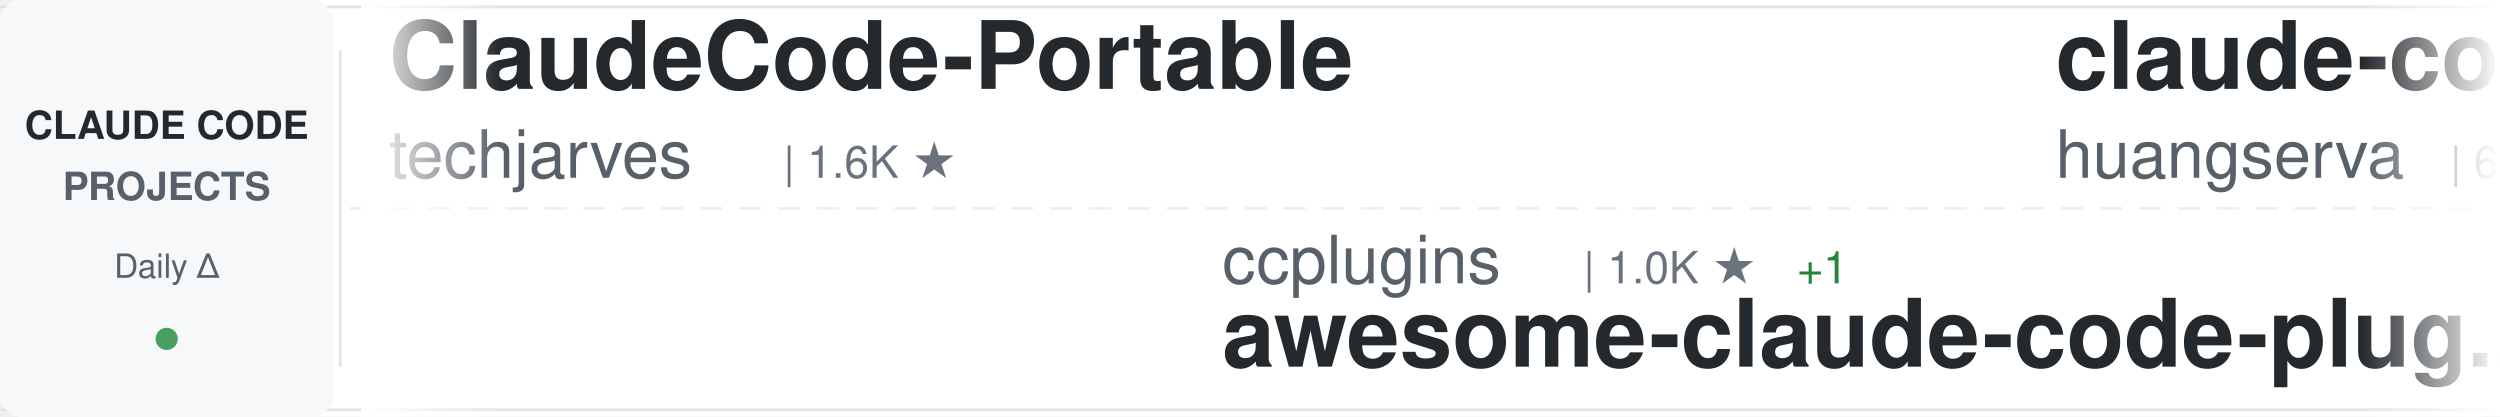
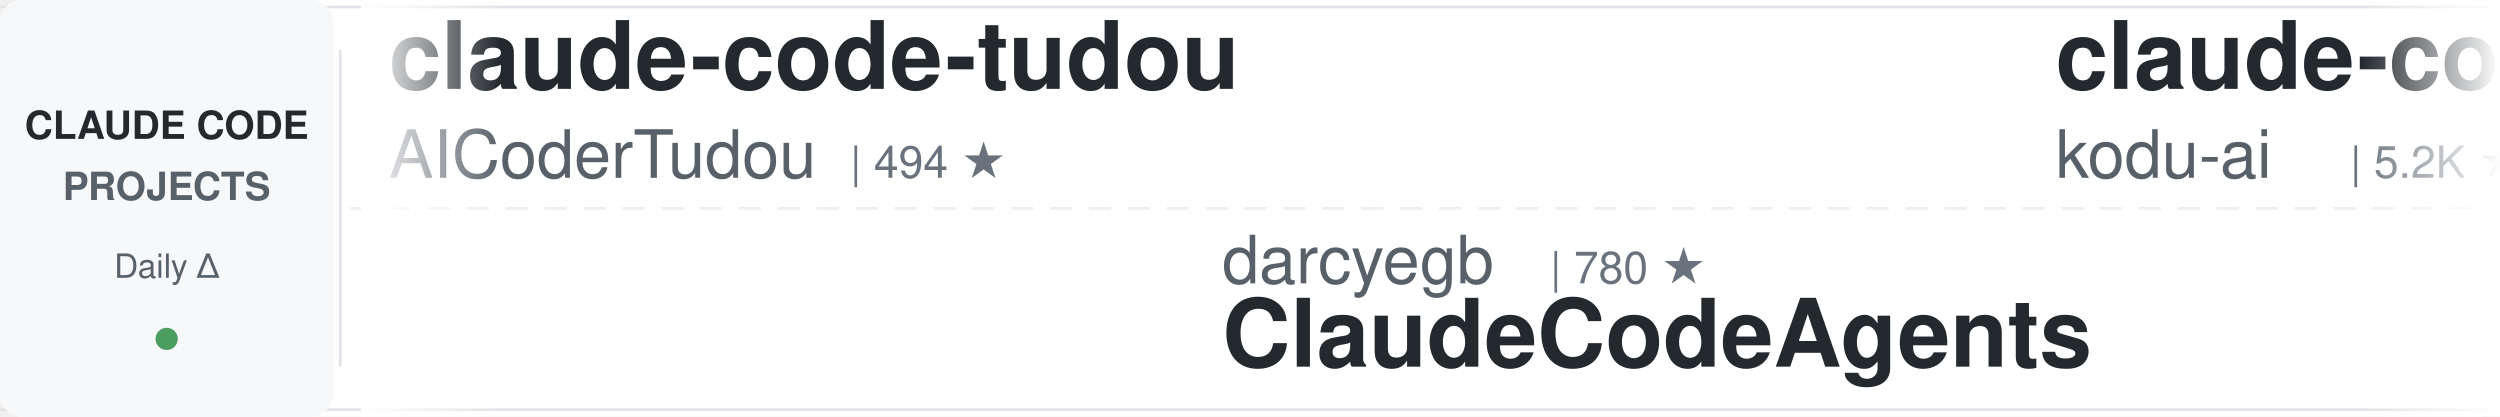
<svg xmlns="http://www.w3.org/2000/svg" width="900" height="150">
  <defs>
    <linearGradient id="awesomeLeftFade" x1="0%" y1="0%" x2="100%" y2="0%">
      <stop offset="0%" style="stop-color:#ffffff;stop-opacity:1" />
      <stop offset="100%" style="stop-color:#ffffff;stop-opacity:0" />
    </linearGradient>
    <linearGradient id="awesomeRightFade" x1="0%" y1="0%" x2="100%" y2="0%">
      <stop offset="0%" style="stop-color:#ffffff;stop-opacity:0" />
      <stop offset="100%" style="stop-color:#ffffff;stop-opacity:1" />
    </linearGradient>
  </defs>
  <rect width="900" height="150" fill="#ffffff" rx="8" />
  <rect x="0" y="2" width="900" height="1" fill="#e1e4e8" />
  <rect x="0" y="147" width="900" height="1" fill="#e1e4e8" />
  <line x1="0" y1="75" x2="900" y2="75" stroke="#e1e4e8" stroke-width="1" stroke-dasharray="8 6" opacity="0.6" />
  <rect x="0" y="0" width="120" height="150" fill="#f6f8fa" rx="8" />
  <text x="60" y="50" font-family="-apple-system, BlinkMacSystemFont, 'Segoe UI', Helvetica, Arial, sans-serif" font-size="14" font-weight="600" fill="#24292e" text-anchor="middle">CLAUDE CODE</text>
  <text x="60" y="72" font-family="-apple-system, BlinkMacSystemFont, 'Segoe UI', Helvetica, Arial, sans-serif" font-size="14" font-weight="600" fill="#586069" text-anchor="middle">PROJECTS</text>
  <text x="60" y="100" font-family="-apple-system, BlinkMacSystemFont, 'Segoe UI', Helvetica, Arial, sans-serif" font-size="12" font-weight="500" fill="#586069" text-anchor="middle">Daily Δ</text>
  <circle cx="60" cy="122" r="4" fill="#22863a" opacity="0.8" />
  <rect x="122" y="18" width="1" height="114" fill="#e1e4e8" />
  <clipPath id="awesomeTickerClip">
    <rect x="130" y="0" width="770" height="150" />
  </clipPath>
  <g clip-path="url(#awesomeTickerClip)">
    <g id="awesomeTickerItems">
      <animateTransform attributeName="transform" attributeType="XML" type="translate" from="0 0" to="-3000 0" dur="54s" repeatCount="indefinite" />
      <g transform="translate(0, 0)">
-         <text x="140" y="32" font-family="-apple-system, BlinkMacSystemFont, 'Segoe UI', Helvetica, Arial, sans-serif" font-size="34" font-weight="600" fill="#24292e">ClaudeCode-Portable</text>
-         <text x="140" y="64" font-family="-apple-system, BlinkMacSystemFont, 'Segoe UI', Helvetica, Arial, sans-serif" font-size="24" font-weight="400" fill="#586069">techjarves</text>
-         <text x="282" y="64" font-family="-apple-system, BlinkMacSystemFont, 'Segoe UI', Helvetica, Arial, sans-serif" font-size="16" font-weight="500" fill="#6a737d">| 1.6K ★</text>
+         <text x="140" y="32" font-family="-apple-system, BlinkMacSystemFont, 'Segoe UI', Helvetica, Arial, sans-serif" font-size="34" font-weight="600" fill="#24292e">claude-code-tudou</text>
+         <text x="140" y="64" font-family="-apple-system, BlinkMacSystemFont, 'Segoe UI', Helvetica, Arial, sans-serif" font-size="24" font-weight="400" fill="#586069">AICoderTudou</text>
+         <text x="306" y="64" font-family="-apple-system, BlinkMacSystemFont, 'Segoe UI', Helvetica, Arial, sans-serif" font-size="16" font-weight="500" fill="#6a737d">| 494 ★</text>
      </g>
      <g transform="translate(300, 0)">
-         <text x="140" y="102" font-family="-apple-system, BlinkMacSystemFont, 'Segoe UI', Helvetica, Arial, sans-serif" font-size="24" font-weight="400" fill="#586069">ccplugins</text>
-         <text x="270" y="102" font-family="-apple-system, BlinkMacSystemFont, 'Segoe UI', Helvetica, Arial, sans-serif" font-size="16" font-weight="500" fill="#6a737d">| 1.0K ★</text>
-         <text x="347" y="102" font-family="-apple-system, BlinkMacSystemFont, 'Segoe UI', Helvetica, Arial, sans-serif" font-size="16" font-weight="500" fill="#22863a"> +1</text>
-         <text x="140" y="132" font-family="-apple-system, BlinkMacSystemFont, 'Segoe UI', Helvetica, Arial, sans-serif" font-size="34" font-weight="600" fill="#24292e">awesome-claude-code-plug...</text>
+         <text x="140" y="102" font-family="-apple-system, BlinkMacSystemFont, 'Segoe UI', Helvetica, Arial, sans-serif" font-size="24" font-weight="400" fill="#586069">darcyegb</text>
+         <text x="258" y="102" font-family="-apple-system, BlinkMacSystemFont, 'Segoe UI', Helvetica, Arial, sans-serif" font-size="16" font-weight="500" fill="#6a737d">| 780 ★</text>
+         <text x="140" y="132" font-family="-apple-system, BlinkMacSystemFont, 'Segoe UI', Helvetica, Arial, sans-serif" font-size="34" font-weight="600" fill="#24292e">ClaudeCodeAgents</text>
      </g>
      <g transform="translate(600, 0)">
-         <text x="140" y="32" font-family="-apple-system, BlinkMacSystemFont, 'Segoe UI', Helvetica, Arial, sans-serif" font-size="34" font-weight="600" fill="#24292e">claude-code-cli</text>
-         <text x="140" y="64" font-family="-apple-system, BlinkMacSystemFont, 'Segoe UI', Helvetica, Arial, sans-serif" font-size="24" font-weight="400" fill="#586069">huangserva</text>
-         <text x="282" y="64" font-family="-apple-system, BlinkMacSystemFont, 'Segoe UI', Helvetica, Arial, sans-serif" font-size="16" font-weight="500" fill="#6a737d">| 631 ★</text>
+         <text x="140" y="32" font-family="-apple-system, BlinkMacSystemFont, 'Segoe UI', Helvetica, Arial, sans-serif" font-size="34" font-weight="600" fill="#24292e">claude-coder</text>
+         <text x="140" y="64" font-family="-apple-system, BlinkMacSystemFont, 'Segoe UI', Helvetica, Arial, sans-serif" font-size="24" font-weight="400" fill="#586069">kodu-ai</text>
+         <text x="246" y="64" font-family="-apple-system, BlinkMacSystemFont, 'Segoe UI', Helvetica, Arial, sans-serif" font-size="16" font-weight="500" fill="#6a737d">| 5.2K ★</text>
      </g>
      <g transform="translate(900, 0)">
-         <text x="140" y="102" font-family="-apple-system, BlinkMacSystemFont, 'Segoe UI', Helvetica, Arial, sans-serif" font-size="24" font-weight="400" fill="#586069">777genius</text>
-         <text x="270" y="102" font-family="-apple-system, BlinkMacSystemFont, 'Segoe UI', Helvetica, Arial, sans-serif" font-size="16" font-weight="500" fill="#6a737d">| 939 ★</text>
-         <text x="140" y="132" font-family="-apple-system, BlinkMacSystemFont, 'Segoe UI', Helvetica, Arial, sans-serif" font-size="34" font-weight="600" fill="#24292e">claude-code-source-code</text>
+         <text x="140" y="102" font-family="-apple-system, BlinkMacSystemFont, 'Segoe UI', Helvetica, Arial, sans-serif" font-size="24" font-weight="400" fill="#586069">disler</text>
+         <text x="234" y="102" font-family="-apple-system, BlinkMacSystemFont, 'Segoe UI', Helvetica, Arial, sans-serif" font-size="16" font-weight="500" fill="#6a737d">| 4.0K ★</text>
+         <text x="140" y="132" font-family="-apple-system, BlinkMacSystemFont, 'Segoe UI', Helvetica, Arial, sans-serif" font-size="34" font-weight="600" fill="#24292e">claude-code-hooks-master...</text>
      </g>
      <g transform="translate(1200, 0)">
-         <text x="140" y="32" font-family="-apple-system, BlinkMacSystemFont, 'Segoe UI', Helvetica, Arial, sans-serif" font-size="34" font-weight="600" fill="#24292e">my-claude-code-setup</text>
-         <text x="140" y="64" font-family="-apple-system, BlinkMacSystemFont, 'Segoe UI', Helvetica, Arial, sans-serif" font-size="24" font-weight="400" fill="#586069">centminmod</text>
-         <text x="282" y="64" font-family="-apple-system, BlinkMacSystemFont, 'Segoe UI', Helvetica, Arial, sans-serif" font-size="16" font-weight="500" fill="#6a737d">| 2.7K ★</text>
+         <text x="140" y="32" font-family="-apple-system, BlinkMacSystemFont, 'Segoe UI', Helvetica, Arial, sans-serif" font-size="34" font-weight="600" fill="#24292e">Claude-code</text>
+         <text x="140" y="64" font-family="-apple-system, BlinkMacSystemFont, 'Segoe UI', Helvetica, Arial, sans-serif" font-size="24" font-weight="400" fill="#586069">zstmfhy</text>
+         <text x="246" y="64" font-family="-apple-system, BlinkMacSystemFont, 'Segoe UI', Helvetica, Arial, sans-serif" font-size="16" font-weight="500" fill="#6a737d">| 188 ★</text>
      </g>
      <g transform="translate(1500, 0)">
-         <text x="140" y="102" font-family="-apple-system, BlinkMacSystemFont, 'Segoe UI', Helvetica, Arial, sans-serif" font-size="24" font-weight="400" fill="#586069">feiskyer</text>
+         <text x="140" y="102" font-family="-apple-system, BlinkMacSystemFont, 'Segoe UI', Helvetica, Arial, sans-serif" font-size="24" font-weight="400" fill="#586069">luyao618</text>
        <text x="258" y="102" font-family="-apple-system, BlinkMacSystemFont, 'Segoe UI', Helvetica, Arial, sans-serif" font-size="16" font-weight="500" fill="#6a737d">| 1.7K ★</text>
-         <text x="140" y="132" font-family="-apple-system, BlinkMacSystemFont, 'Segoe UI', Helvetica, Arial, sans-serif" font-size="34" font-weight="600" fill="#24292e">claude-code-settings</text>
+         <text x="140" y="132" font-family="-apple-system, BlinkMacSystemFont, 'Segoe UI', Helvetica, Arial, sans-serif" font-size="34" font-weight="600" fill="#24292e">Claude-Code-Source-Study</text>
      </g>
      <g transform="translate(1800, 0)">
-         <text x="140" y="32" font-family="-apple-system, BlinkMacSystemFont, 'Segoe UI', Helvetica, Arial, sans-serif" font-size="34" font-weight="600" fill="#24292e">claude-code-telegram</text>
-         <text x="140" y="64" font-family="-apple-system, BlinkMacSystemFont, 'Segoe UI', Helvetica, Arial, sans-serif" font-size="24" font-weight="400" fill="#586069">overwirehq</text>
-         <text x="282" y="64" font-family="-apple-system, BlinkMacSystemFont, 'Segoe UI', Helvetica, Arial, sans-serif" font-size="16" font-weight="500" fill="#6a737d">| 2.8K ★</text>
+         <text x="140" y="32" font-family="-apple-system, BlinkMacSystemFont, 'Segoe UI', Helvetica, Arial, sans-serif" font-size="34" font-weight="600" fill="#24292e">claude-code-infrastructu...</text>
+         <text x="140" y="64" font-family="-apple-system, BlinkMacSystemFont, 'Segoe UI', Helvetica, Arial, sans-serif" font-size="24" font-weight="400" fill="#586069">diet103</text>
+         <text x="246" y="64" font-family="-apple-system, BlinkMacSystemFont, 'Segoe UI', Helvetica, Arial, sans-serif" font-size="16" font-weight="500" fill="#6a737d">| 10.1K ★</text>
      </g>
      <g transform="translate(2100, 0)">
-         <text x="140" y="102" font-family="-apple-system, BlinkMacSystemFont, 'Segoe UI', Helvetica, Arial, sans-serif" font-size="24" font-weight="400" fill="#586069">digitalsamba</text>
-         <text x="306" y="102" font-family="-apple-system, BlinkMacSystemFont, 'Segoe UI', Helvetica, Arial, sans-serif" font-size="16" font-weight="500" fill="#6a737d">| 2.6K ★</text>
-         <text x="383" y="102" font-family="-apple-system, BlinkMacSystemFont, 'Segoe UI', Helvetica, Arial, sans-serif" font-size="16" font-weight="500" fill="#22863a"> +2</text>
-         <text x="140" y="132" font-family="-apple-system, BlinkMacSystemFont, 'Segoe UI', Helvetica, Arial, sans-serif" font-size="34" font-weight="600" fill="#24292e">claude-code-video-toolki...</text>
+         <text x="140" y="102" font-family="-apple-system, BlinkMacSystemFont, 'Segoe UI', Helvetica, Arial, sans-serif" font-size="24" font-weight="400" fill="#586069">1rgs</text>
+         <text x="210" y="102" font-family="-apple-system, BlinkMacSystemFont, 'Segoe UI', Helvetica, Arial, sans-serif" font-size="16" font-weight="500" fill="#6a737d">| 3.8K ★</text>
+         <text x="140" y="132" font-family="-apple-system, BlinkMacSystemFont, 'Segoe UI', Helvetica, Arial, sans-serif" font-size="34" font-weight="600" fill="#24292e">claude-code-proxy</text>
      </g>
      <g transform="translate(2400, 0)">
-         <text x="140" y="32" font-family="-apple-system, BlinkMacSystemFont, 'Segoe UI', Helvetica, Arial, sans-serif" font-size="34" font-weight="600" fill="#24292e">claude-code-engineering</text>
-         <text x="140" y="64" font-family="-apple-system, BlinkMacSystemFont, 'Segoe UI', Helvetica, Arial, sans-serif" font-size="24" font-weight="400" fill="#586069">huangjia2019</text>
-         <text x="306" y="64" font-family="-apple-system, BlinkMacSystemFont, 'Segoe UI', Helvetica, Arial, sans-serif" font-size="16" font-weight="500" fill="#6a737d">| 1.2K ★</text>
+         <text x="140" y="32" font-family="-apple-system, BlinkMacSystemFont, 'Segoe UI', Helvetica, Arial, sans-serif" font-size="34" font-weight="600" fill="#24292e">claude-code-ultimate-gui...</text>
+         <text x="140" y="64" font-family="-apple-system, BlinkMacSystemFont, 'Segoe UI', Helvetica, Arial, sans-serif" font-size="24" font-weight="400" fill="#586069">FlorianBruniaux</text>
+         <text x="342" y="64" font-family="-apple-system, BlinkMacSystemFont, 'Segoe UI', Helvetica, Arial, sans-serif" font-size="16" font-weight="500" fill="#6a737d">| 6.4K ★</text>
      </g>
      <g transform="translate(2700, 0)">
-         <text x="140" y="102" font-family="-apple-system, BlinkMacSystemFont, 'Segoe UI', Helvetica, Arial, sans-serif" font-size="24" font-weight="400" fill="#586069">hangsman</text>
-         <text x="258" y="102" font-family="-apple-system, BlinkMacSystemFont, 'Segoe UI', Helvetica, Arial, sans-serif" font-size="16" font-weight="500" fill="#6a737d">| 799 ★</text>
-         <text x="326" y="102" font-family="-apple-system, BlinkMacSystemFont, 'Segoe UI', Helvetica, Arial, sans-serif" font-size="16" font-weight="500" fill="#cb2431"> -1</text>
-         <text x="140" y="132" font-family="-apple-system, BlinkMacSystemFont, 'Segoe UI', Helvetica, Arial, sans-serif" font-size="34" font-weight="600" fill="#24292e">claude-code-source</text>
+         <text x="140" y="102" font-family="-apple-system, BlinkMacSystemFont, 'Segoe UI', Helvetica, Arial, sans-serif" font-size="24" font-weight="400" fill="#586069">Donchitos</text>
+         <text x="270" y="102" font-family="-apple-system, BlinkMacSystemFont, 'Segoe UI', Helvetica, Arial, sans-serif" font-size="16" font-weight="500" fill="#6a737d">| 39.4K ★</text>
+         <text x="356" y="102" font-family="-apple-system, BlinkMacSystemFont, 'Segoe UI', Helvetica, Arial, sans-serif" font-size="16" font-weight="500" fill="#22863a"> +37</text>
+         <text x="140" y="132" font-family="-apple-system, BlinkMacSystemFont, 'Segoe UI', Helvetica, Arial, sans-serif" font-size="34" font-weight="600" fill="#24292e">Claude-Code-Game-Studios</text>
      </g>
      <g transform="translate(3000, 0)">
-         <text x="140" y="32" font-family="-apple-system, BlinkMacSystemFont, 'Segoe UI', Helvetica, Arial, sans-serif" font-size="34" font-weight="600" fill="#24292e">ClaudeCode-Portable</text>
-         <text x="140" y="64" font-family="-apple-system, BlinkMacSystemFont, 'Segoe UI', Helvetica, Arial, sans-serif" font-size="24" font-weight="400" fill="#586069">techjarves</text>
-         <text x="282" y="64" font-family="-apple-system, BlinkMacSystemFont, 'Segoe UI', Helvetica, Arial, sans-serif" font-size="16" font-weight="500" fill="#6a737d">| 1.6K ★</text>
+         <text x="140" y="32" font-family="-apple-system, BlinkMacSystemFont, 'Segoe UI', Helvetica, Arial, sans-serif" font-size="34" font-weight="600" fill="#24292e">claude-code-tudou</text>
+         <text x="140" y="64" font-family="-apple-system, BlinkMacSystemFont, 'Segoe UI', Helvetica, Arial, sans-serif" font-size="24" font-weight="400" fill="#586069">AICoderTudou</text>
+         <text x="306" y="64" font-family="-apple-system, BlinkMacSystemFont, 'Segoe UI', Helvetica, Arial, sans-serif" font-size="16" font-weight="500" fill="#6a737d">| 494 ★</text>
      </g>
      <g transform="translate(3300, 0)">
-         <text x="140" y="102" font-family="-apple-system, BlinkMacSystemFont, 'Segoe UI', Helvetica, Arial, sans-serif" font-size="24" font-weight="400" fill="#586069">ccplugins</text>
-         <text x="270" y="102" font-family="-apple-system, BlinkMacSystemFont, 'Segoe UI', Helvetica, Arial, sans-serif" font-size="16" font-weight="500" fill="#6a737d">| 1.0K ★</text>
-         <text x="347" y="102" font-family="-apple-system, BlinkMacSystemFont, 'Segoe UI', Helvetica, Arial, sans-serif" font-size="16" font-weight="500" fill="#22863a"> +1</text>
-         <text x="140" y="132" font-family="-apple-system, BlinkMacSystemFont, 'Segoe UI', Helvetica, Arial, sans-serif" font-size="34" font-weight="600" fill="#24292e">awesome-claude-code-plug...</text>
+         <text x="140" y="102" font-family="-apple-system, BlinkMacSystemFont, 'Segoe UI', Helvetica, Arial, sans-serif" font-size="24" font-weight="400" fill="#586069">darcyegb</text>
+         <text x="258" y="102" font-family="-apple-system, BlinkMacSystemFont, 'Segoe UI', Helvetica, Arial, sans-serif" font-size="16" font-weight="500" fill="#6a737d">| 780 ★</text>
+         <text x="140" y="132" font-family="-apple-system, BlinkMacSystemFont, 'Segoe UI', Helvetica, Arial, sans-serif" font-size="34" font-weight="600" fill="#24292e">ClaudeCodeAgents</text>
      </g>
      <g transform="translate(3600, 0)">
-         <text x="140" y="32" font-family="-apple-system, BlinkMacSystemFont, 'Segoe UI', Helvetica, Arial, sans-serif" font-size="34" font-weight="600" fill="#24292e">claude-code-cli</text>
-         <text x="140" y="64" font-family="-apple-system, BlinkMacSystemFont, 'Segoe UI', Helvetica, Arial, sans-serif" font-size="24" font-weight="400" fill="#586069">huangserva</text>
-         <text x="282" y="64" font-family="-apple-system, BlinkMacSystemFont, 'Segoe UI', Helvetica, Arial, sans-serif" font-size="16" font-weight="500" fill="#6a737d">| 631 ★</text>
+         <text x="140" y="32" font-family="-apple-system, BlinkMacSystemFont, 'Segoe UI', Helvetica, Arial, sans-serif" font-size="34" font-weight="600" fill="#24292e">claude-coder</text>
+         <text x="140" y="64" font-family="-apple-system, BlinkMacSystemFont, 'Segoe UI', Helvetica, Arial, sans-serif" font-size="24" font-weight="400" fill="#586069">kodu-ai</text>
+         <text x="246" y="64" font-family="-apple-system, BlinkMacSystemFont, 'Segoe UI', Helvetica, Arial, sans-serif" font-size="16" font-weight="500" fill="#6a737d">| 5.2K ★</text>
      </g>
      <g transform="translate(3900, 0)">
-         <text x="140" y="102" font-family="-apple-system, BlinkMacSystemFont, 'Segoe UI', Helvetica, Arial, sans-serif" font-size="24" font-weight="400" fill="#586069">777genius</text>
-         <text x="270" y="102" font-family="-apple-system, BlinkMacSystemFont, 'Segoe UI', Helvetica, Arial, sans-serif" font-size="16" font-weight="500" fill="#6a737d">| 939 ★</text>
-         <text x="140" y="132" font-family="-apple-system, BlinkMacSystemFont, 'Segoe UI', Helvetica, Arial, sans-serif" font-size="34" font-weight="600" fill="#24292e">claude-code-source-code</text>
+         <text x="140" y="102" font-family="-apple-system, BlinkMacSystemFont, 'Segoe UI', Helvetica, Arial, sans-serif" font-size="24" font-weight="400" fill="#586069">disler</text>
+         <text x="234" y="102" font-family="-apple-system, BlinkMacSystemFont, 'Segoe UI', Helvetica, Arial, sans-serif" font-size="16" font-weight="500" fill="#6a737d">| 4.0K ★</text>
+         <text x="140" y="132" font-family="-apple-system, BlinkMacSystemFont, 'Segoe UI', Helvetica, Arial, sans-serif" font-size="34" font-weight="600" fill="#24292e">claude-code-hooks-master...</text>
      </g>
    </g>
  </g>
  <rect x="130" y="0" width="50" height="150" fill="url(#awesomeLeftFade)" />
  <rect x="850" y="0" width="50" height="150" fill="url(#awesomeRightFade)" />
</svg>
